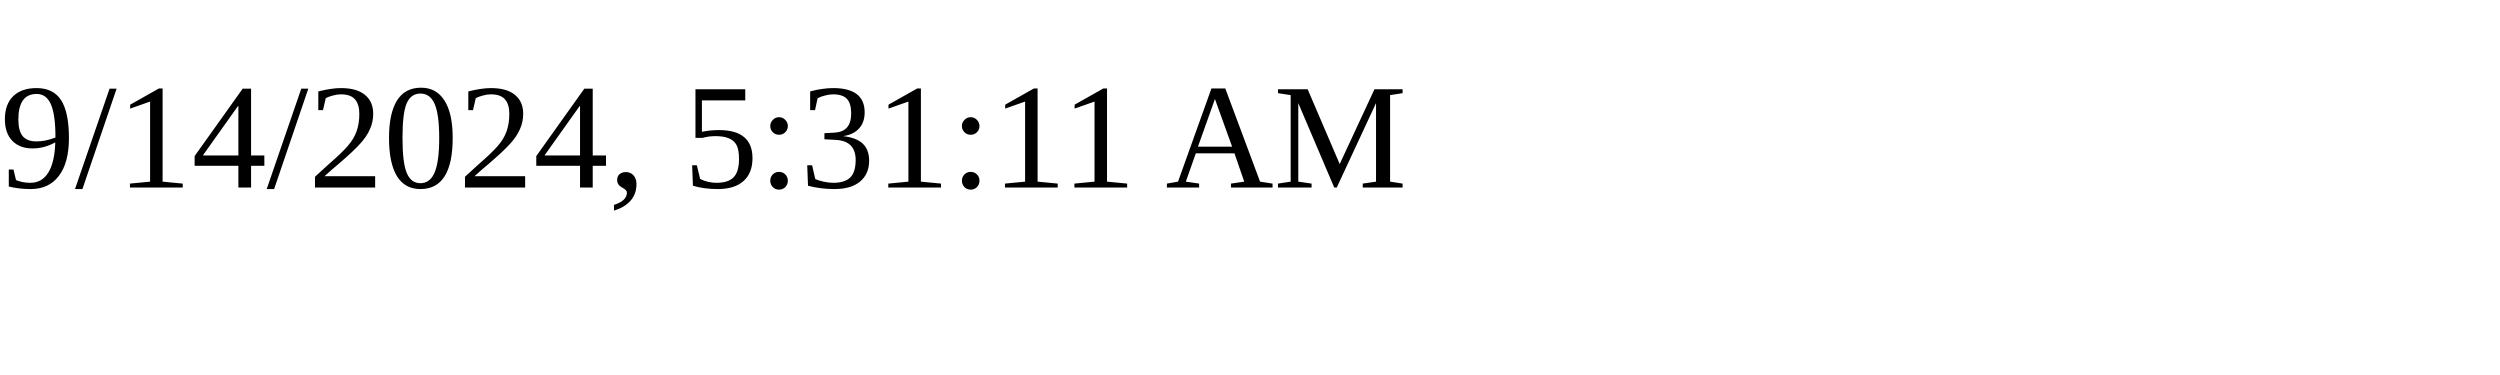
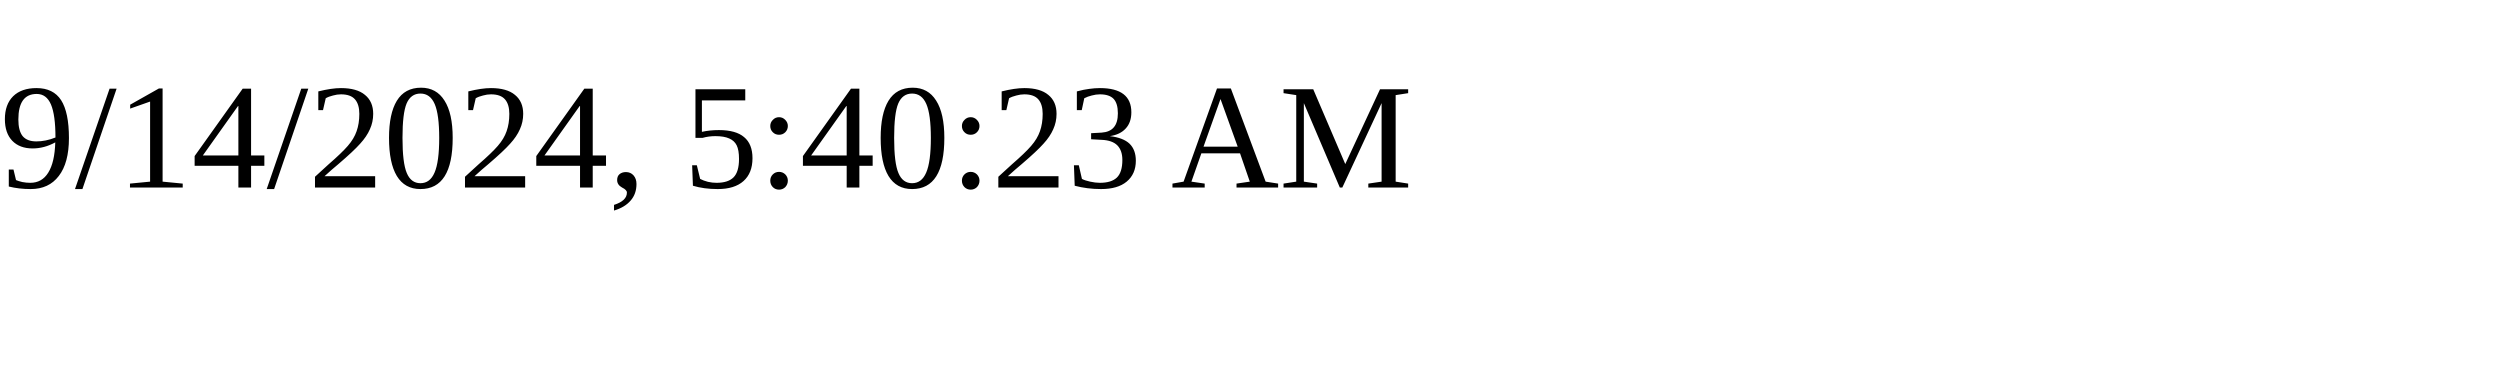
<svg xmlns="http://www.w3.org/2000/svg" height="30" width="200">
-   <text x="0" y="15">9/14/2024, 5:31:11 AM</text>
+   <text x="0" y="15">9/14/2024, 5:40:23 AM</text>
</svg>
